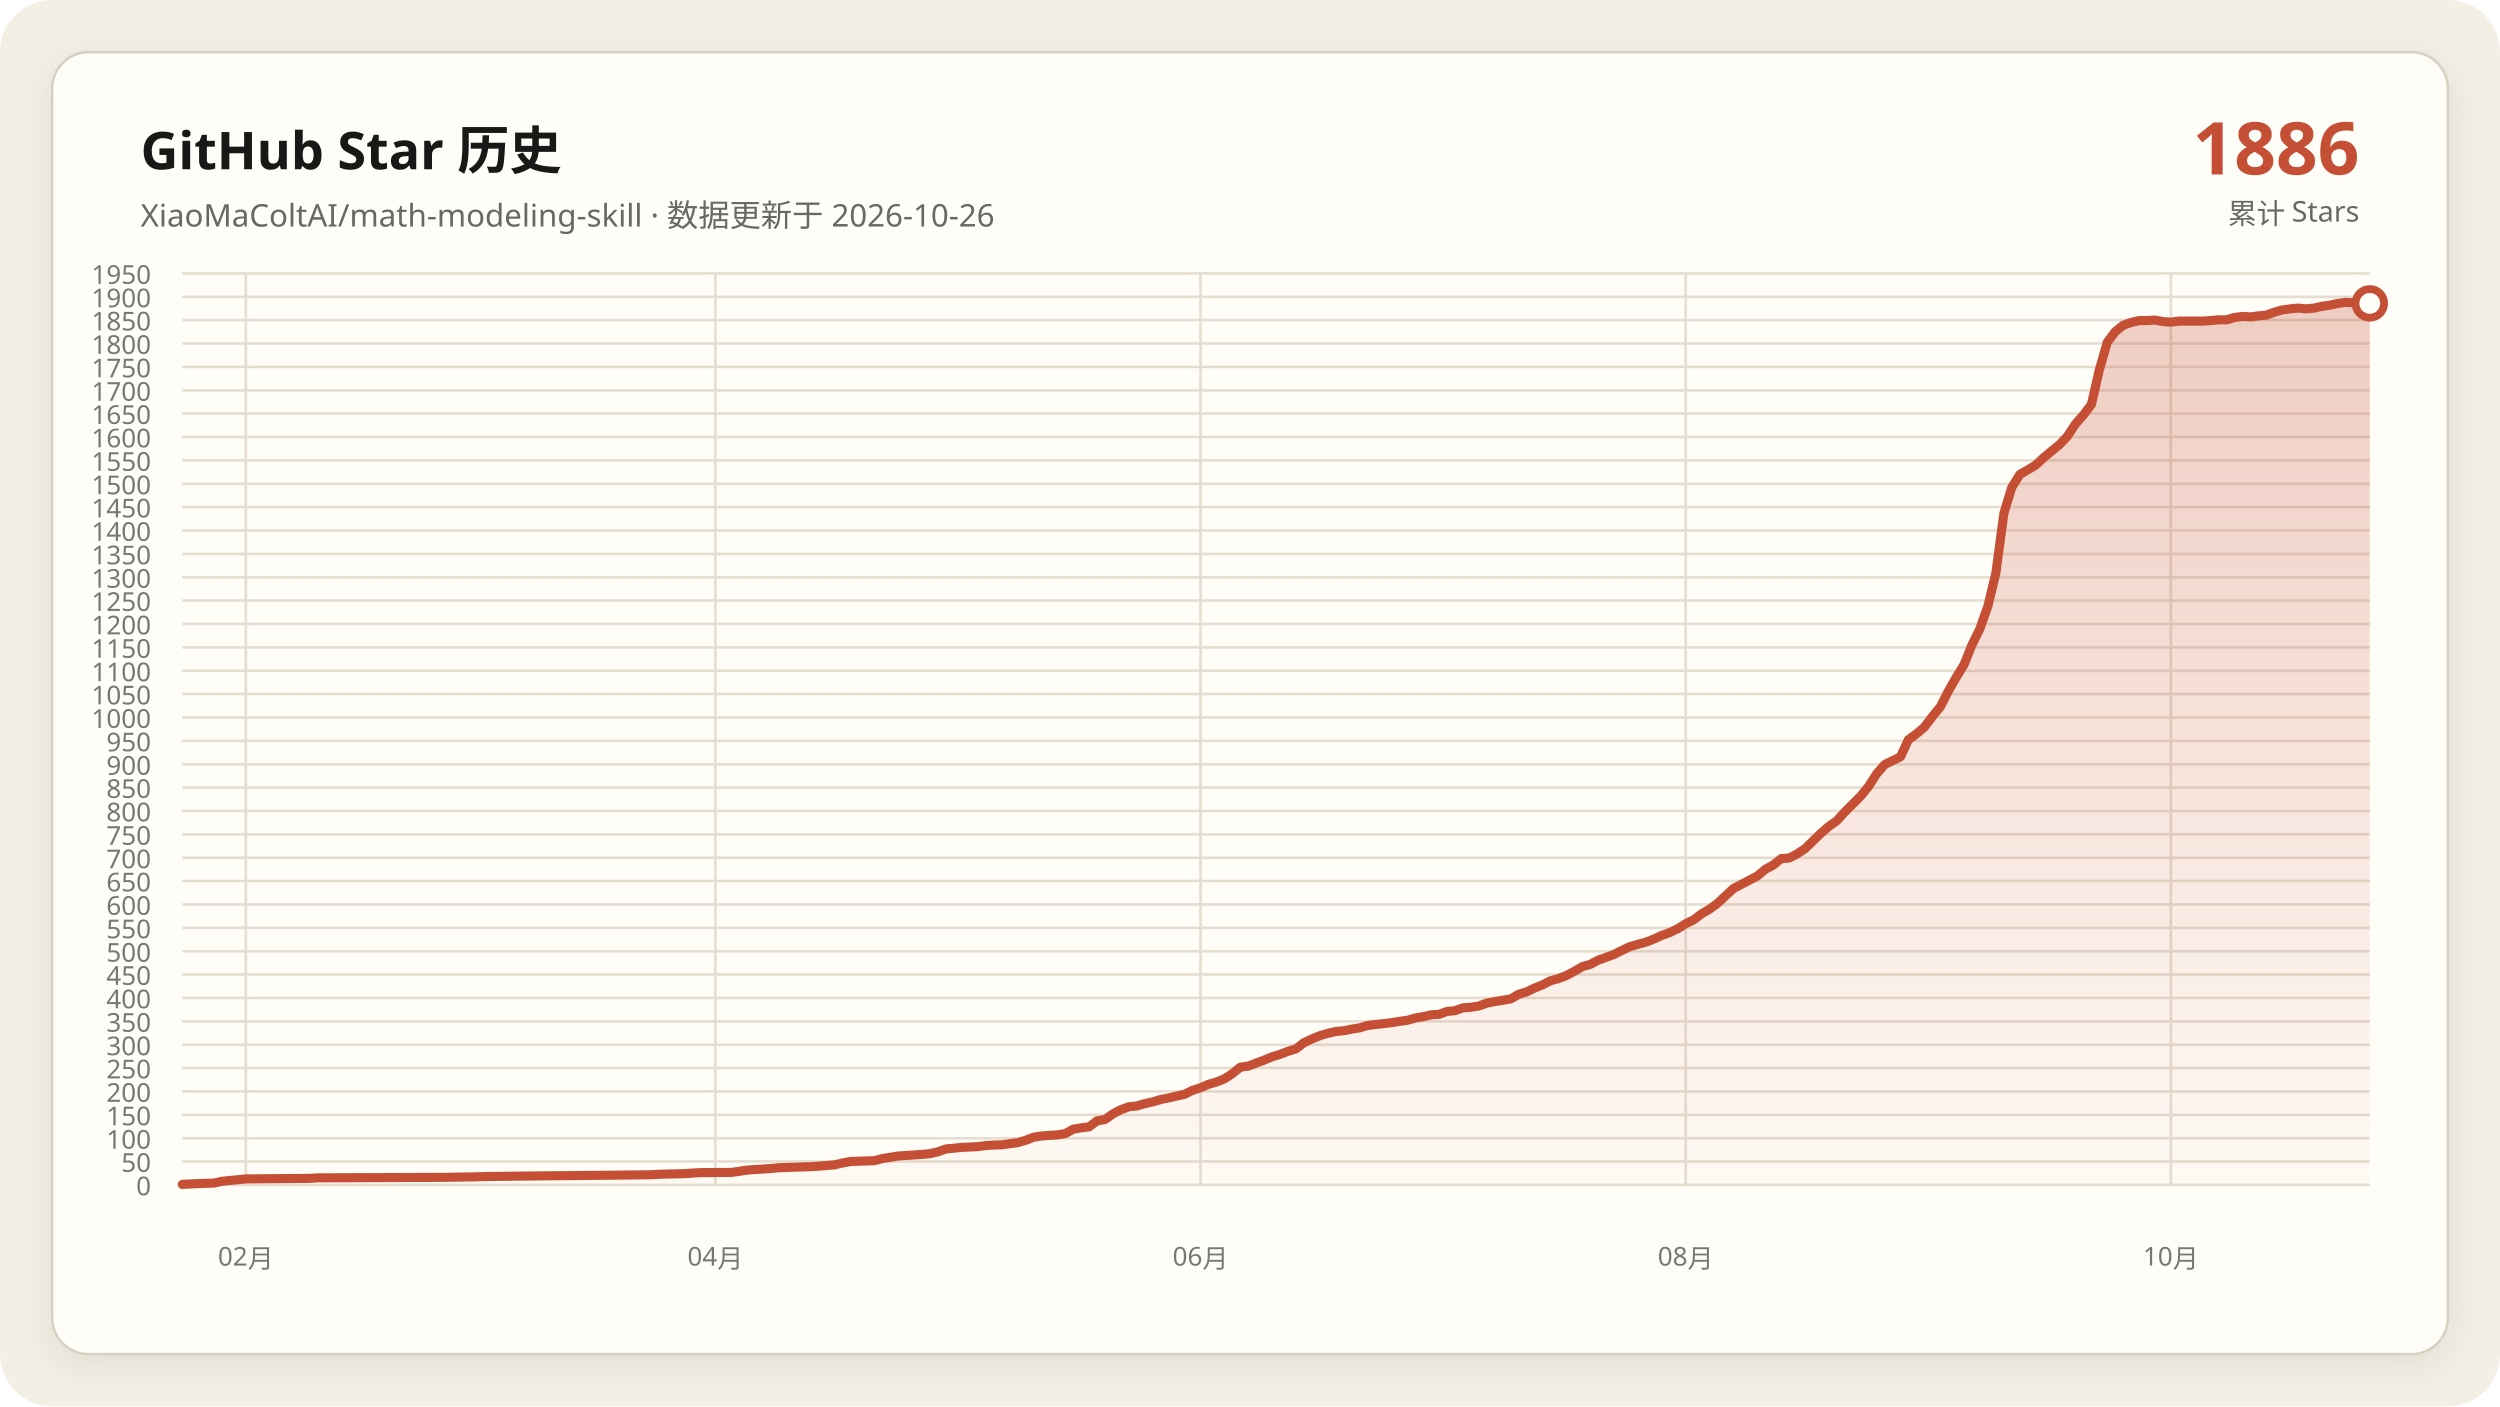
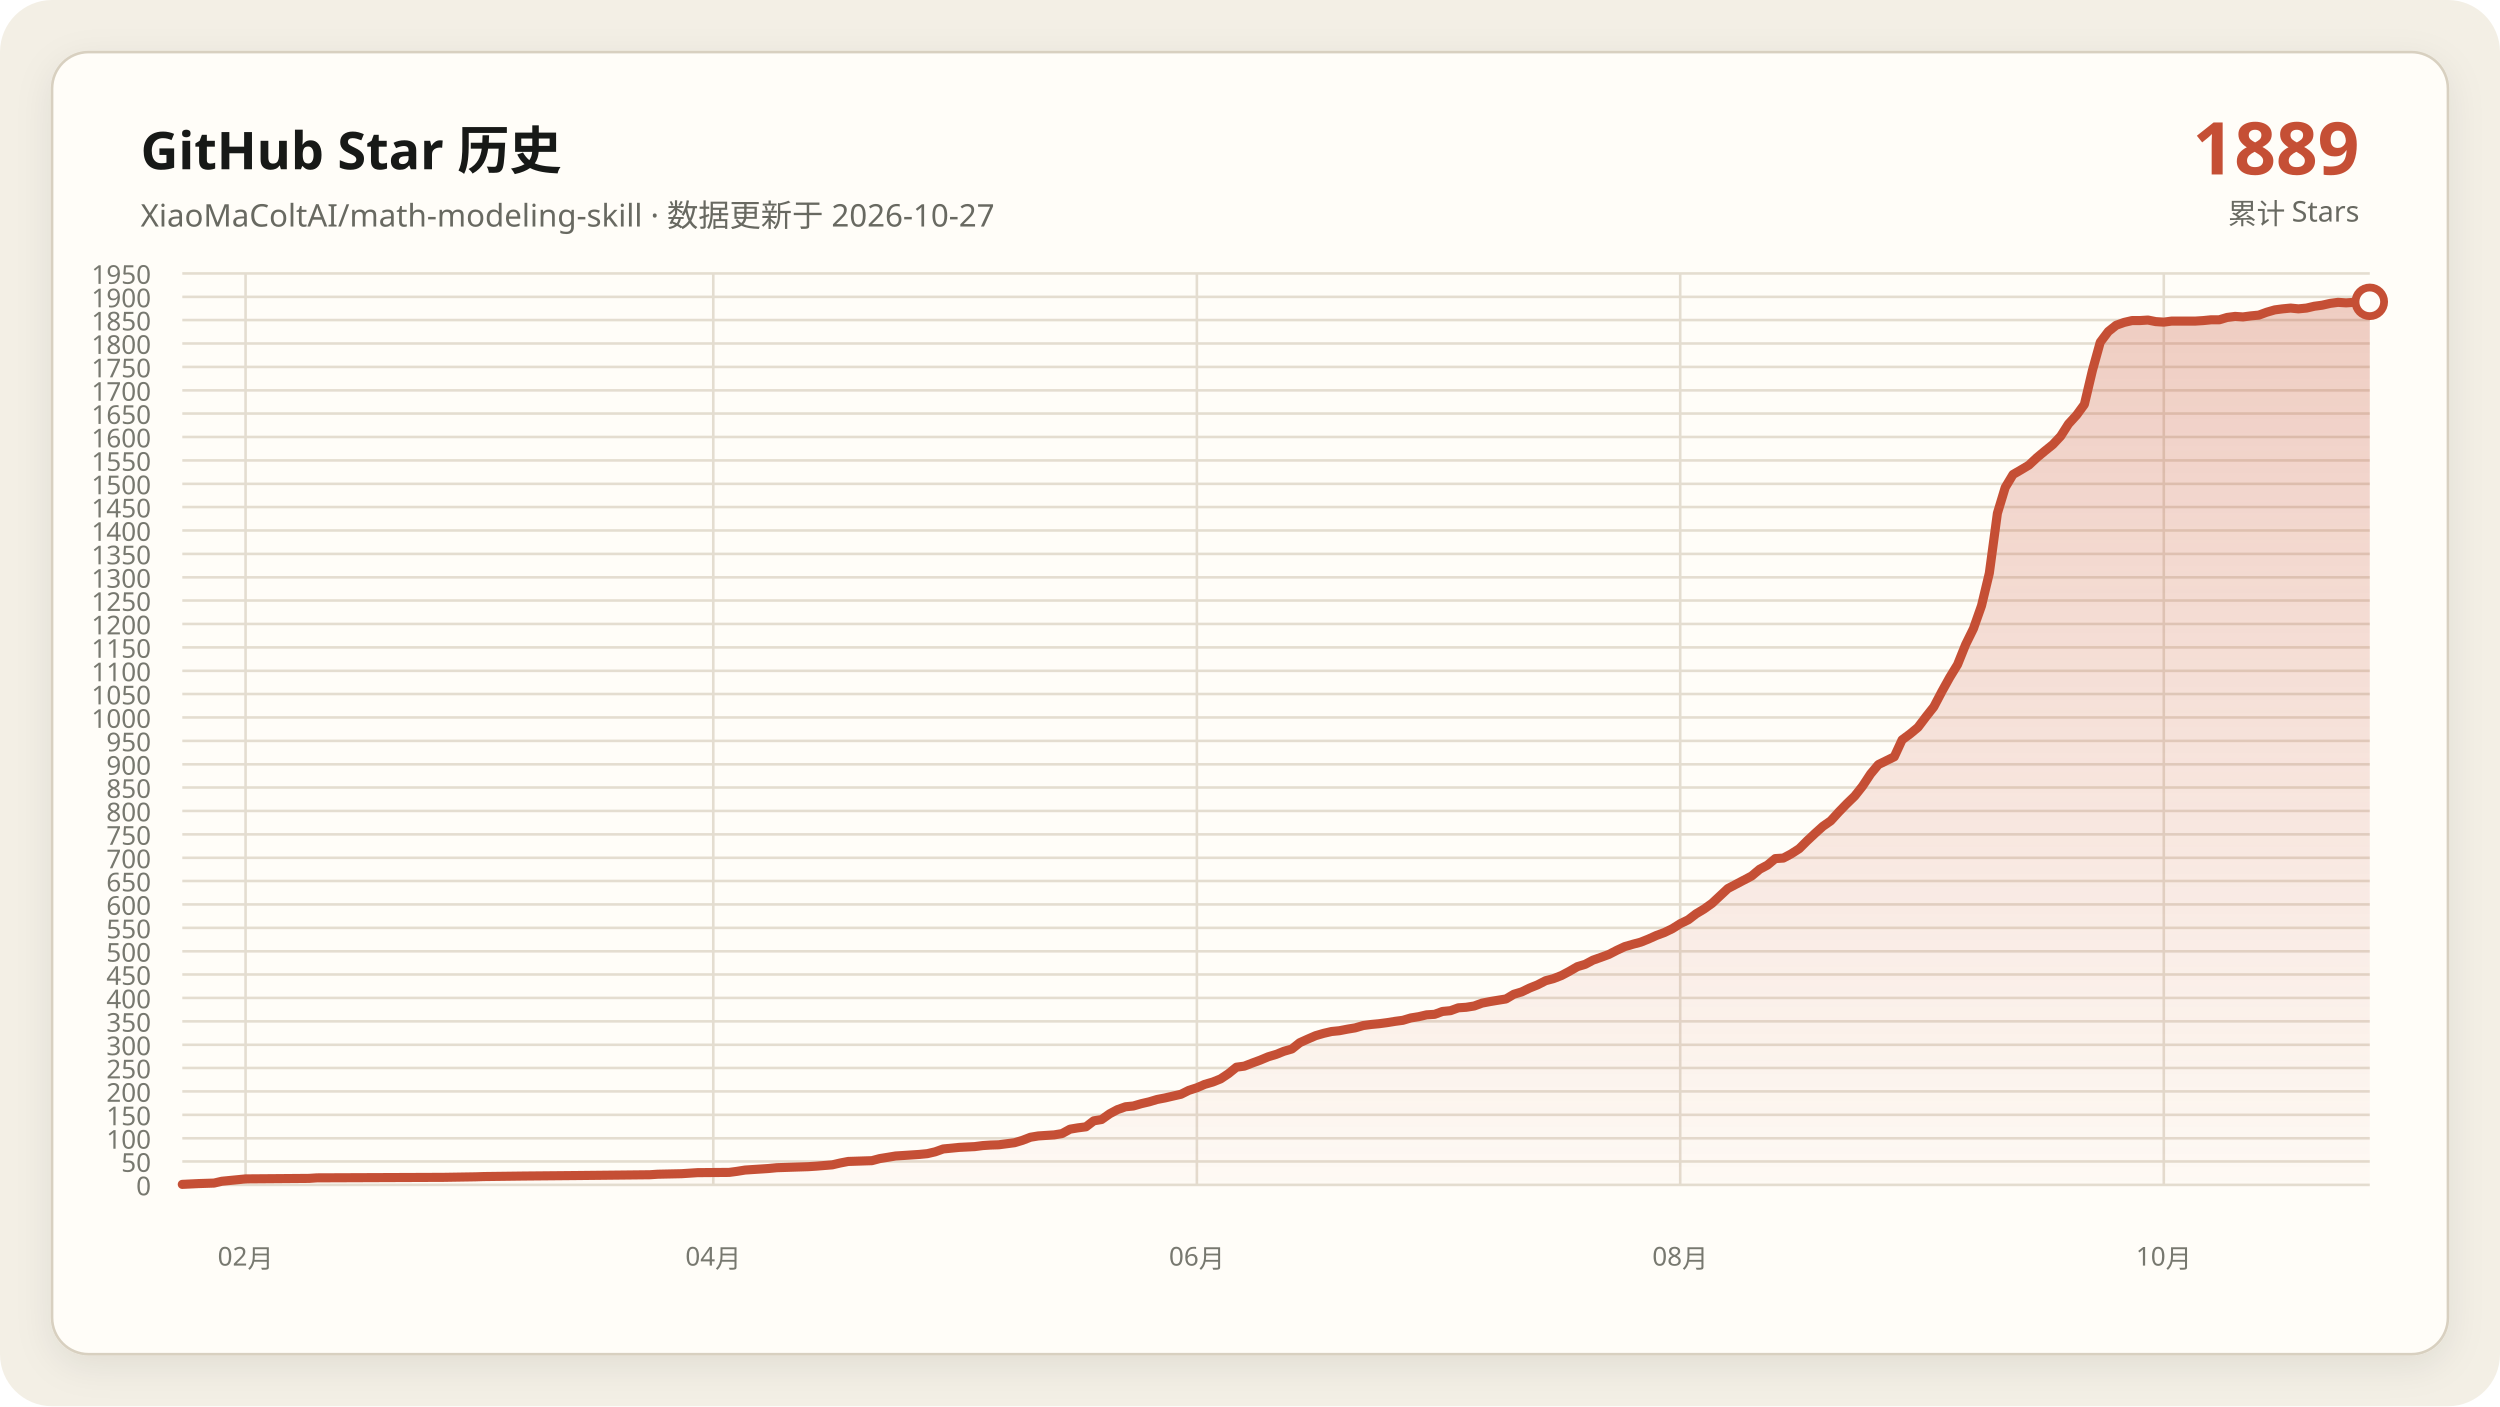
<svg xmlns="http://www.w3.org/2000/svg" data-y-max="1950" viewBox="0 0 960 540" role="img" aria-labelledby="title desc">
  <defs>
    <linearGradient id="area" x1="0" y1="0" x2="0" y2="1">
      <stop offset="0" stop-color="#c54f35" stop-opacity=".28" />
      <stop offset="1" stop-color="#c54f35" stop-opacity=".02" />
    </linearGradient>
    <filter id="shadow" x="-10%" y="-10%" width="120%" height="120%">
      <feDropShadow dx="0" dy="4" stdDeviation="7" flood-color="#171917" flood-opacity=".08" />
    </filter>
  </defs>
  <rect width="960" height="540" rx="20" fill="#f3efe5" />
  <rect x="20" y="20" width="920" height="500" rx="14" fill="#fffdf8" stroke="#d8d0c0" filter="url(#shadow)" />
  <g font-family="Segoe UI, Microsoft YaHei, sans-serif">
    <text x="54" y="65" fill="#171917" font-size="20" font-weight="700">GitHub Star 历史</text>
-     <text x="54" y="87" fill="#686961" font-size="12">XiaoMaColtAI/math-modeling-skill · 数据更新于 2026-10-26</text>
-     <text x="906" y="67" fill="#c54f35" font-size="28" font-weight="750" text-anchor="end">1886</text>
+     <text x="54" y="87" fill="#686961" font-size="12">XiaoMaColtAI/math-modeling-skill · 数据更新于 2026-10-27</text>
+     <text x="906" y="67" fill="#c54f35" font-size="28" font-weight="750" text-anchor="end">1889</text>
    <text x="906" y="86" fill="#686961" font-size="11" text-anchor="end">累计 Stars</text>
    <g fill="#77786f" font-size="10">
      <path d="M70 455.0H910" fill="none" stroke="#e4ddd0" stroke-width="1" />
      <text data-y-tick="true" x="58" y="459.0" text-anchor="end">0</text>
      <path d="M70 446.0H910" fill="none" stroke="#e4ddd0" stroke-width="1" />
      <text data-y-tick="true" x="58" y="450.0" text-anchor="end">50</text>
      <path d="M70 437.1H910" fill="none" stroke="#e4ddd0" stroke-width="1" />
      <text data-y-tick="true" x="58" y="441.1" text-anchor="end">100</text>
      <path d="M70 428.1H910" fill="none" stroke="#e4ddd0" stroke-width="1" />
      <text data-y-tick="true" x="58" y="432.1" text-anchor="end">150</text>
      <path d="M70 419.1H910" fill="none" stroke="#e4ddd0" stroke-width="1" />
      <text data-y-tick="true" x="58" y="423.1" text-anchor="end">200</text>
      <path d="M70 410.1H910" fill="none" stroke="#e4ddd0" stroke-width="1" />
      <text data-y-tick="true" x="58" y="414.1" text-anchor="end">250</text>
      <path d="M70 401.2H910" fill="none" stroke="#e4ddd0" stroke-width="1" />
      <text data-y-tick="true" x="58" y="405.2" text-anchor="end">300</text>
      <path d="M70 392.2H910" fill="none" stroke="#e4ddd0" stroke-width="1" />
      <text data-y-tick="true" x="58" y="396.2" text-anchor="end">350</text>
      <path d="M70 383.2H910" fill="none" stroke="#e4ddd0" stroke-width="1" />
      <text data-y-tick="true" x="58" y="387.2" text-anchor="end">400</text>
      <path d="M70 374.2H910" fill="none" stroke="#e4ddd0" stroke-width="1" />
      <text data-y-tick="true" x="58" y="378.2" text-anchor="end">450</text>
      <path d="M70 365.3H910" fill="none" stroke="#e4ddd0" stroke-width="1" />
      <text data-y-tick="true" x="58" y="369.3" text-anchor="end">500</text>
      <path d="M70 356.3H910" fill="none" stroke="#e4ddd0" stroke-width="1" />
      <text data-y-tick="true" x="58" y="360.3" text-anchor="end">550</text>
      <path d="M70 347.3H910" fill="none" stroke="#e4ddd0" stroke-width="1" />
      <text data-y-tick="true" x="58" y="351.3" text-anchor="end">600</text>
      <path d="M70 338.3H910" fill="none" stroke="#e4ddd0" stroke-width="1" />
      <text data-y-tick="true" x="58" y="342.3" text-anchor="end">650</text>
      <path d="M70 329.4H910" fill="none" stroke="#e4ddd0" stroke-width="1" />
      <text data-y-tick="true" x="58" y="333.4" text-anchor="end">700</text>
      <path d="M70 320.4H910" fill="none" stroke="#e4ddd0" stroke-width="1" />
      <text data-y-tick="true" x="58" y="324.4" text-anchor="end">750</text>
      <path d="M70 311.4H910" fill="none" stroke="#e4ddd0" stroke-width="1" />
      <text data-y-tick="true" x="58" y="315.4" text-anchor="end">800</text>
      <path d="M70 302.4H910" fill="none" stroke="#e4ddd0" stroke-width="1" />
      <text data-y-tick="true" x="58" y="306.4" text-anchor="end">850</text>
      <path d="M70 293.5H910" fill="none" stroke="#e4ddd0" stroke-width="1" />
      <text data-y-tick="true" x="58" y="297.5" text-anchor="end">900</text>
      <path d="M70 284.5H910" fill="none" stroke="#e4ddd0" stroke-width="1" />
      <text data-y-tick="true" x="58" y="288.5" text-anchor="end">950</text>
      <path d="M70 275.5H910" fill="none" stroke="#e4ddd0" stroke-width="1" />
      <text data-y-tick="true" x="58" y="279.5" text-anchor="end">1000</text>
      <path d="M70 266.5H910" fill="none" stroke="#e4ddd0" stroke-width="1" />
      <text data-y-tick="true" x="58" y="270.5" text-anchor="end">1050</text>
      <path d="M70 257.6H910" fill="none" stroke="#e4ddd0" stroke-width="1" />
      <text data-y-tick="true" x="58" y="261.6" text-anchor="end">1100</text>
      <path d="M70 248.6H910" fill="none" stroke="#e4ddd0" stroke-width="1" />
      <text data-y-tick="true" x="58" y="252.6" text-anchor="end">1150</text>
      <path d="M70 239.6H910" fill="none" stroke="#e4ddd0" stroke-width="1" />
      <text data-y-tick="true" x="58" y="243.6" text-anchor="end">1200</text>
      <path d="M70 230.6H910" fill="none" stroke="#e4ddd0" stroke-width="1" />
      <text data-y-tick="true" x="58" y="234.6" text-anchor="end">1250</text>
      <path d="M70 221.7H910" fill="none" stroke="#e4ddd0" stroke-width="1" />
      <text data-y-tick="true" x="58" y="225.7" text-anchor="end">1300</text>
      <path d="M70 212.7H910" fill="none" stroke="#e4ddd0" stroke-width="1" />
      <text data-y-tick="true" x="58" y="216.7" text-anchor="end">1350</text>
      <path d="M70 203.7H910" fill="none" stroke="#e4ddd0" stroke-width="1" />
      <text data-y-tick="true" x="58" y="207.7" text-anchor="end">1400</text>
      <path d="M70 194.7H910" fill="none" stroke="#e4ddd0" stroke-width="1" />
      <text data-y-tick="true" x="58" y="198.7" text-anchor="end">1450</text>
      <path d="M70 185.8H910" fill="none" stroke="#e4ddd0" stroke-width="1" />
      <text data-y-tick="true" x="58" y="189.8" text-anchor="end">1500</text>
      <path d="M70 176.8H910" fill="none" stroke="#e4ddd0" stroke-width="1" />
      <text data-y-tick="true" x="58" y="180.8" text-anchor="end">1550</text>
      <path d="M70 167.8H910" fill="none" stroke="#e4ddd0" stroke-width="1" />
      <text data-y-tick="true" x="58" y="171.8" text-anchor="end">1600</text>
      <path d="M70 158.8H910" fill="none" stroke="#e4ddd0" stroke-width="1" />
      <text data-y-tick="true" x="58" y="162.8" text-anchor="end">1650</text>
      <path d="M70 149.9H910" fill="none" stroke="#e4ddd0" stroke-width="1" />
      <text data-y-tick="true" x="58" y="153.9" text-anchor="end">1700</text>
      <path d="M70 140.9H910" fill="none" stroke="#e4ddd0" stroke-width="1" />
      <text data-y-tick="true" x="58" y="144.9" text-anchor="end">1750</text>
      <path d="M70 131.9H910" fill="none" stroke="#e4ddd0" stroke-width="1" />
      <text data-y-tick="true" x="58" y="135.9" text-anchor="end">1800</text>
      <path d="M70 122.9H910" fill="none" stroke="#e4ddd0" stroke-width="1" />
      <text data-y-tick="true" x="58" y="126.9" text-anchor="end">1850</text>
      <path d="M70 114.0H910" fill="none" stroke="#e4ddd0" stroke-width="1" />
      <text data-y-tick="true" x="58" y="118.0" text-anchor="end">1900</text>
      <path d="M70 105.0H910" fill="none" stroke="#e4ddd0" stroke-width="1" />
      <text data-y-tick="true" x="58" y="109.0" text-anchor="end">1950</text>
-       <path d="M94.4 105V455" fill="none" stroke="#e4ddd0" stroke-width="1" />
-       <text x="94.4" y="486" text-anchor="middle">02月</text>
-       <path d="M274.7 105V455" fill="none" stroke="#e4ddd0" stroke-width="1" />
-       <text x="274.7" y="486" text-anchor="middle">04月</text>
-       <path d="M461.0 105V455" fill="none" stroke="#e4ddd0" stroke-width="1" />
-       <text x="461.0" y="486" text-anchor="middle">06月</text>
-       <path d="M647.3 105V455" fill="none" stroke="#e4ddd0" stroke-width="1" />
-       <text x="647.3" y="486" text-anchor="middle">08月</text>
-       <path d="M833.6 105V455" fill="none" stroke="#e4ddd0" stroke-width="1" />
-       <text x="833.6" y="486" text-anchor="middle">10月</text>
+       <path d="M94.3 105V455" fill="none" stroke="#e4ddd0" stroke-width="1" />
+       <text x="94.3" y="486" text-anchor="middle">02月</text>
+       <path d="M273.9 105V455" fill="none" stroke="#e4ddd0" stroke-width="1" />
+       <text x="273.9" y="486" text-anchor="middle">04月</text>
+       <path d="M459.6 105V455" fill="none" stroke="#e4ddd0" stroke-width="1" />
+       <text x="459.6" y="486" text-anchor="middle">06月</text>
+       <path d="M645.2 105V455" fill="none" stroke="#e4ddd0" stroke-width="1" />
+       <text x="645.2" y="486" text-anchor="middle">08月</text>
+       <path d="M830.9 105V455" fill="none" stroke="#e4ddd0" stroke-width="1" />
+       <text x="830.9" y="486" text-anchor="middle">10月</text>
    </g>
-     <polygon fill="url(#area)" points="70.0,455 70.0,454.8 76.1,454.5 82.2,454.3 85.3,453.6 91.4,453.0 94.4,452.7 118.9,452.5 121.9,452.3 170.8,452.1 183.0,451.9 186.1,451.8 201.3,451.6 222.7,451.4 241.1,451.2 250.2,451.1 253.3,450.9 262.4,450.7 265.5,450.5 268.5,450.3 280.8,450.2 283.8,449.8 286.9,449.3 289.9,449.1 293.0,448.9 296.0,448.7 299.1,448.4 305.2,448.2 311.3,448.0 314.4,447.8 320.5,447.3 323.5,446.6 326.6,446.0 332.7,445.8 335.7,445.7 338.8,444.9 341.9,444.4 344.9,443.9 348.0,443.7 351.0,443.5 354.1,443.3 357.1,443.0 360.2,442.3 363.2,441.2 369.3,440.6 375.5,440.3 378.5,439.9 381.6,439.7 384.6,439.6 390.7,438.8 393.8,437.9 396.8,436.7 399.9,436.2 402.9,436.0 406.0,435.8 409.1,435.3 412.1,433.6 415.2,433.1 418.2,432.7 421.3,430.4 424.3,429.9 427.4,427.7 430.4,426.1 433.5,425.0 436.5,424.7 439.6,423.8 442.7,423.1 445.7,422.2 448.8,421.6 451.8,420.9 454.9,420.2 457.9,418.7 461.0,417.7 464.0,416.4 467.1,415.5 470.1,414.3 473.2,412.3 476.3,409.8 479.3,409.4 482.4,408.2 485.4,407.1 488.5,405.8 491.5,404.9 494.6,403.7 497.6,402.8 500.7,400.4 503.7,399.0 506.8,397.7 509.9,396.8 512.9,396.1 516.0,395.8 519.0,395.2 522.1,394.7 525.1,393.8 528.2,393.4 531.2,393.1 534.3,392.7 537.3,392.2 540.4,391.8 543.5,390.9 546.5,390.4 549.6,389.7 552.6,389.5 555.7,388.4 558.7,388.1 561.8,387.0 564.8,386.8 567.9,386.3 570.9,385.2 574.0,384.6 577.1,384.1 580.1,383.6 583.2,381.8 586.2,380.9 589.3,379.4 592.3,378.2 595.4,376.6 598.4,375.8 601.5,374.6 604.5,373.0 607.6,371.2 610.7,370.3 613.7,368.7 616.8,367.6 619.8,366.5 622.9,364.9 625.9,363.5 629.0,362.6 632.0,361.8 635.1,360.6 638.1,359.2 641.2,358.1 644.3,356.6 647.3,354.7 650.4,353.2 653.4,350.9 656.5,349.1 659.5,346.9 665.6,341.2 674.8,336.4 677.9,333.8 680.9,332.2 684.0,329.7 687.0,329.5 690.1,327.9 693.1,325.9 696.2,322.9 699.2,320.0 702.3,317.3 705.3,315.2 708.4,311.8 711.5,308.7 714.5,305.7 717.6,301.9 720.6,297.2 723.7,293.6 729.8,290.6 732.8,284.1 735.9,281.8 738.9,279.3 742.0,275.2 745.1,271.4 748.1,265.5 751.2,260.1 754.2,255.2 757.3,247.5 760.3,241.4 763.4,232.6 766.4,220.1 769.5,197.1 772.5,187.2 775.6,182.2 778.7,180.4 781.7,178.6 784.8,175.7 787.8,173.2 790.9,170.7 793.9,167.5 797.0,162.8 800.0,159.4 803.1,155.3 806.1,142.2 809.2,131.4 812.3,127.3 815.3,124.9 818.4,123.8 821.4,123.1 824.5,123.1 827.5,122.9 830.6,123.5 833.6,123.7 836.7,123.3 839.7,123.3 842.8,123.3 845.9,123.3 848.9,123.1 852.0,122.8 855.0,122.8 858.1,121.9 861.1,121.5 864.2,121.7 867.2,121.3 870.3,121.0 873.3,119.9 876.4,119.0 879.5,118.6 882.5,118.3 885.6,118.6 888.6,118.3 891.7,117.6 894.7,117.2 897.8,116.5 900.8,116.1 903.9,116.3 906.9,116.1 910.0,116.5 910.0,455" />
-     <polyline fill="none" stroke="#c54f35" stroke-width="3.5" stroke-linecap="round" stroke-linejoin="round" points="70.0,454.8 76.1,454.5 82.2,454.3 85.3,453.6 91.4,453.0 94.4,452.7 118.9,452.5 121.9,452.3 170.8,452.1 183.0,451.9 186.1,451.8 201.3,451.6 222.7,451.4 241.1,451.2 250.2,451.1 253.3,450.9 262.4,450.7 265.5,450.5 268.5,450.3 280.8,450.2 283.8,449.8 286.9,449.3 289.9,449.1 293.0,448.9 296.0,448.7 299.1,448.4 305.2,448.2 311.3,448.0 314.4,447.8 320.5,447.3 323.5,446.6 326.6,446.0 332.7,445.8 335.7,445.7 338.8,444.9 341.9,444.4 344.9,443.9 348.0,443.7 351.0,443.5 354.1,443.3 357.1,443.0 360.2,442.3 363.2,441.2 369.3,440.6 375.5,440.3 378.5,439.9 381.6,439.7 384.6,439.6 390.7,438.8 393.8,437.9 396.8,436.7 399.9,436.2 402.9,436.0 406.0,435.8 409.1,435.3 412.1,433.6 415.2,433.1 418.2,432.7 421.3,430.4 424.3,429.9 427.4,427.7 430.4,426.1 433.5,425.0 436.5,424.7 439.6,423.8 442.7,423.1 445.7,422.2 448.8,421.6 451.8,420.9 454.9,420.2 457.9,418.7 461.0,417.7 464.0,416.4 467.1,415.5 470.1,414.3 473.2,412.3 476.3,409.8 479.3,409.4 482.4,408.2 485.4,407.1 488.5,405.8 491.5,404.9 494.6,403.7 497.6,402.8 500.7,400.4 503.7,399.0 506.8,397.7 509.9,396.8 512.9,396.1 516.0,395.8 519.0,395.2 522.1,394.7 525.1,393.8 528.2,393.4 531.2,393.1 534.3,392.7 537.3,392.2 540.4,391.8 543.5,390.9 546.5,390.4 549.6,389.7 552.6,389.5 555.7,388.4 558.7,388.1 561.8,387.0 564.8,386.8 567.9,386.3 570.9,385.2 574.0,384.6 577.1,384.1 580.1,383.6 583.2,381.8 586.2,380.9 589.3,379.4 592.3,378.2 595.4,376.6 598.4,375.8 601.5,374.6 604.5,373.0 607.6,371.2 610.7,370.3 613.7,368.7 616.8,367.6 619.8,366.5 622.9,364.9 625.9,363.5 629.0,362.6 632.0,361.8 635.1,360.6 638.1,359.2 641.2,358.1 644.3,356.6 647.3,354.7 650.4,353.2 653.4,350.9 656.5,349.1 659.5,346.9 665.6,341.2 674.8,336.4 677.9,333.8 680.9,332.2 684.0,329.7 687.0,329.5 690.1,327.9 693.1,325.9 696.2,322.9 699.2,320.0 702.3,317.3 705.3,315.2 708.4,311.8 711.5,308.7 714.5,305.7 717.6,301.9 720.6,297.2 723.7,293.6 729.8,290.6 732.8,284.1 735.9,281.8 738.9,279.3 742.0,275.2 745.1,271.4 748.1,265.5 751.2,260.1 754.2,255.2 757.3,247.5 760.3,241.4 763.4,232.6 766.4,220.1 769.5,197.1 772.5,187.2 775.6,182.2 778.7,180.4 781.7,178.6 784.8,175.7 787.8,173.2 790.9,170.7 793.9,167.5 797.0,162.8 800.0,159.4 803.1,155.3 806.1,142.2 809.2,131.4 812.3,127.3 815.3,124.9 818.4,123.8 821.4,123.1 824.5,123.1 827.5,122.9 830.6,123.5 833.6,123.7 836.7,123.3 839.7,123.3 842.8,123.3 845.9,123.3 848.9,123.1 852.0,122.8 855.0,122.8 858.1,121.9 861.1,121.5 864.2,121.7 867.2,121.3 870.3,121.0 873.3,119.9 876.4,119.0 879.5,118.6 882.5,118.3 885.6,118.6 888.6,118.3 891.7,117.6 894.7,117.2 897.8,116.5 900.8,116.1 903.9,116.3 906.9,116.1 910.0,116.5" />
-     <circle cx="910.0" cy="116.5" r="5.5" fill="#fffdf8" stroke="#c54f35" stroke-width="3" />
+     <polygon fill="url(#area)" points="70.0,455 70.0,454.8 76.1,454.5 82.2,454.3 85.2,453.6 91.3,453.0 94.3,452.7 118.7,452.5 121.7,452.3 170.4,452.1 182.6,451.9 185.7,451.8 200.9,451.6 222.2,451.4 240.4,451.2 249.6,451.1 252.6,450.9 261.7,450.7 264.8,450.5 267.8,450.3 280.0,450.2 283.0,449.8 286.1,449.3 289.1,449.1 292.2,448.9 295.2,448.7 298.3,448.4 304.3,448.2 310.4,448.0 313.5,447.8 319.6,447.3 322.6,446.6 325.7,446.0 331.7,445.8 334.8,445.7 337.8,444.9 340.9,444.4 343.9,443.9 347.0,443.7 350.0,443.5 353.0,443.3 356.1,443.0 359.1,442.3 362.2,441.2 368.3,440.6 374.3,440.3 377.4,439.9 380.4,439.7 383.5,439.6 389.6,438.8 392.6,437.9 395.7,436.7 398.7,436.2 401.7,436.0 404.8,435.8 407.8,435.3 410.9,433.6 413.9,433.1 417.0,432.7 420.0,430.4 423.0,429.9 426.1,427.7 429.1,426.1 432.2,425.0 435.2,424.7 438.3,423.8 441.3,423.1 444.3,422.2 447.4,421.6 450.4,420.9 453.5,420.2 456.5,418.7 459.6,417.7 462.6,416.4 465.7,415.5 468.7,414.3 471.7,412.3 474.8,409.8 477.8,409.4 480.9,408.2 483.9,407.1 487.0,405.8 490.0,404.9 493.0,403.7 496.1,402.8 499.1,400.4 502.2,399.0 505.2,397.7 508.3,396.8 511.3,396.1 514.3,395.8 517.4,395.2 520.4,394.7 523.5,393.8 526.5,393.4 529.6,393.1 532.6,392.7 535.7,392.2 538.7,391.8 541.7,390.9 544.8,390.4 547.8,389.7 550.9,389.5 553.9,388.4 557.0,388.1 560.0,387.0 563.0,386.8 566.1,386.3 569.1,385.2 572.2,384.6 575.2,384.1 578.3,383.6 581.3,381.8 584.3,380.9 587.4,379.4 590.4,378.2 593.5,376.6 596.5,375.8 599.6,374.6 602.6,373.0 605.7,371.2 608.7,370.3 611.7,368.7 614.8,367.6 617.8,366.5 620.9,364.9 623.9,363.5 627.0,362.6 630.0,361.8 633.0,360.6 636.1,359.2 639.1,358.1 642.2,356.6 645.2,354.7 648.3,353.2 651.3,350.9 654.3,349.1 657.4,346.9 663.5,341.2 672.6,336.4 675.7,333.8 678.7,332.2 681.7,329.7 684.8,329.5 687.8,327.9 690.9,325.9 693.9,322.9 697.0,320.0 700.0,317.3 703.0,315.2 706.1,311.8 709.1,308.7 712.2,305.7 715.2,301.9 718.3,297.2 721.3,293.6 727.4,290.6 730.4,284.1 733.5,281.8 736.5,279.3 739.6,275.2 742.6,271.4 745.7,265.5 748.7,260.1 751.7,255.2 754.8,247.5 757.8,241.4 760.9,232.6 763.9,220.1 767.0,197.1 770.0,187.2 773.0,182.2 776.1,180.4 779.1,178.6 782.2,175.7 785.2,173.2 788.3,170.7 791.3,167.5 794.3,162.8 797.4,159.4 800.4,155.3 803.5,142.2 806.5,131.4 809.6,127.3 812.6,124.9 815.7,123.8 818.7,123.1 821.7,123.1 824.8,122.9 827.8,123.5 830.9,123.7 833.9,123.3 837.0,123.3 840.0,123.3 843.0,123.3 846.1,123.1 849.1,122.8 852.2,122.8 855.2,121.9 858.3,121.5 861.3,121.7 864.3,121.3 867.4,121.0 870.4,119.9 873.5,119.0 876.5,118.6 879.6,118.3 882.6,118.6 885.7,118.3 888.7,117.6 891.7,117.2 894.8,116.5 897.8,116.1 900.9,116.3 903.9,116.1 907.0,116.5 910.0,115.9 910.0,455" />
+     <polyline fill="none" stroke="#c54f35" stroke-width="3.5" stroke-linecap="round" stroke-linejoin="round" points="70.0,454.8 76.1,454.5 82.2,454.3 85.2,453.6 91.3,453.0 94.3,452.7 118.7,452.5 121.7,452.3 170.4,452.1 182.6,451.9 185.7,451.8 200.9,451.6 222.2,451.4 240.4,451.2 249.6,451.1 252.6,450.9 261.7,450.7 264.8,450.5 267.8,450.3 280.0,450.2 283.0,449.8 286.1,449.3 289.1,449.1 292.2,448.9 295.2,448.7 298.3,448.4 304.3,448.2 310.4,448.0 313.5,447.8 319.6,447.3 322.6,446.6 325.7,446.0 331.7,445.8 334.8,445.7 337.8,444.9 340.9,444.4 343.9,443.9 347.0,443.7 350.0,443.5 353.0,443.3 356.1,443.0 359.1,442.3 362.2,441.2 368.3,440.6 374.3,440.3 377.4,439.9 380.4,439.7 383.5,439.6 389.6,438.8 392.6,437.9 395.7,436.7 398.7,436.2 401.7,436.0 404.8,435.8 407.8,435.3 410.9,433.6 413.9,433.1 417.0,432.7 420.0,430.4 423.0,429.9 426.1,427.7 429.1,426.1 432.2,425.0 435.2,424.7 438.3,423.8 441.3,423.1 444.3,422.2 447.4,421.6 450.4,420.9 453.5,420.2 456.5,418.7 459.6,417.7 462.6,416.4 465.7,415.5 468.7,414.3 471.7,412.3 474.8,409.8 477.8,409.4 480.9,408.2 483.9,407.1 487.0,405.8 490.0,404.9 493.0,403.7 496.1,402.8 499.1,400.4 502.2,399.0 505.2,397.7 508.3,396.8 511.3,396.1 514.3,395.8 517.4,395.2 520.4,394.7 523.5,393.8 526.5,393.4 529.6,393.1 532.6,392.7 535.7,392.2 538.7,391.8 541.7,390.9 544.8,390.4 547.8,389.7 550.9,389.5 553.9,388.4 557.0,388.1 560.0,387.0 563.0,386.8 566.1,386.3 569.1,385.2 572.2,384.6 575.2,384.1 578.3,383.6 581.3,381.8 584.3,380.9 587.4,379.4 590.4,378.2 593.5,376.6 596.5,375.8 599.6,374.6 602.6,373.0 605.7,371.2 608.7,370.3 611.7,368.7 614.8,367.6 617.8,366.5 620.9,364.9 623.9,363.5 627.0,362.6 630.0,361.8 633.0,360.6 636.1,359.2 639.1,358.1 642.2,356.6 645.2,354.7 648.3,353.2 651.3,350.9 654.3,349.1 657.4,346.9 663.5,341.2 672.6,336.4 675.7,333.8 678.7,332.2 681.7,329.7 684.8,329.5 687.8,327.9 690.9,325.9 693.9,322.9 697.0,320.0 700.0,317.3 703.0,315.2 706.1,311.8 709.1,308.7 712.2,305.7 715.2,301.9 718.3,297.2 721.3,293.6 727.4,290.6 730.4,284.1 733.5,281.8 736.5,279.3 739.6,275.2 742.6,271.4 745.7,265.5 748.7,260.1 751.7,255.2 754.8,247.5 757.8,241.4 760.9,232.6 763.9,220.1 767.0,197.1 770.0,187.2 773.0,182.2 776.1,180.4 779.1,178.6 782.2,175.7 785.2,173.2 788.3,170.7 791.3,167.5 794.3,162.8 797.4,159.4 800.4,155.3 803.5,142.2 806.5,131.4 809.6,127.3 812.6,124.9 815.7,123.8 818.7,123.1 821.7,123.1 824.8,122.9 827.8,123.5 830.9,123.7 833.9,123.3 837.0,123.3 840.0,123.3 843.0,123.3 846.1,123.1 849.1,122.8 852.2,122.8 855.2,121.9 858.3,121.5 861.3,121.7 864.3,121.3 867.4,121.0 870.4,119.9 873.5,119.0 876.5,118.6 879.6,118.3 882.6,118.6 885.7,118.3 888.7,117.6 891.7,117.2 894.8,116.5 897.8,116.1 900.9,116.3 903.9,116.1 907.0,116.5 910.0,115.9" />
+     <circle cx="910.0" cy="115.9" r="5.5" fill="#fffdf8" stroke="#c54f35" stroke-width="3" />
  </g>
</svg>
